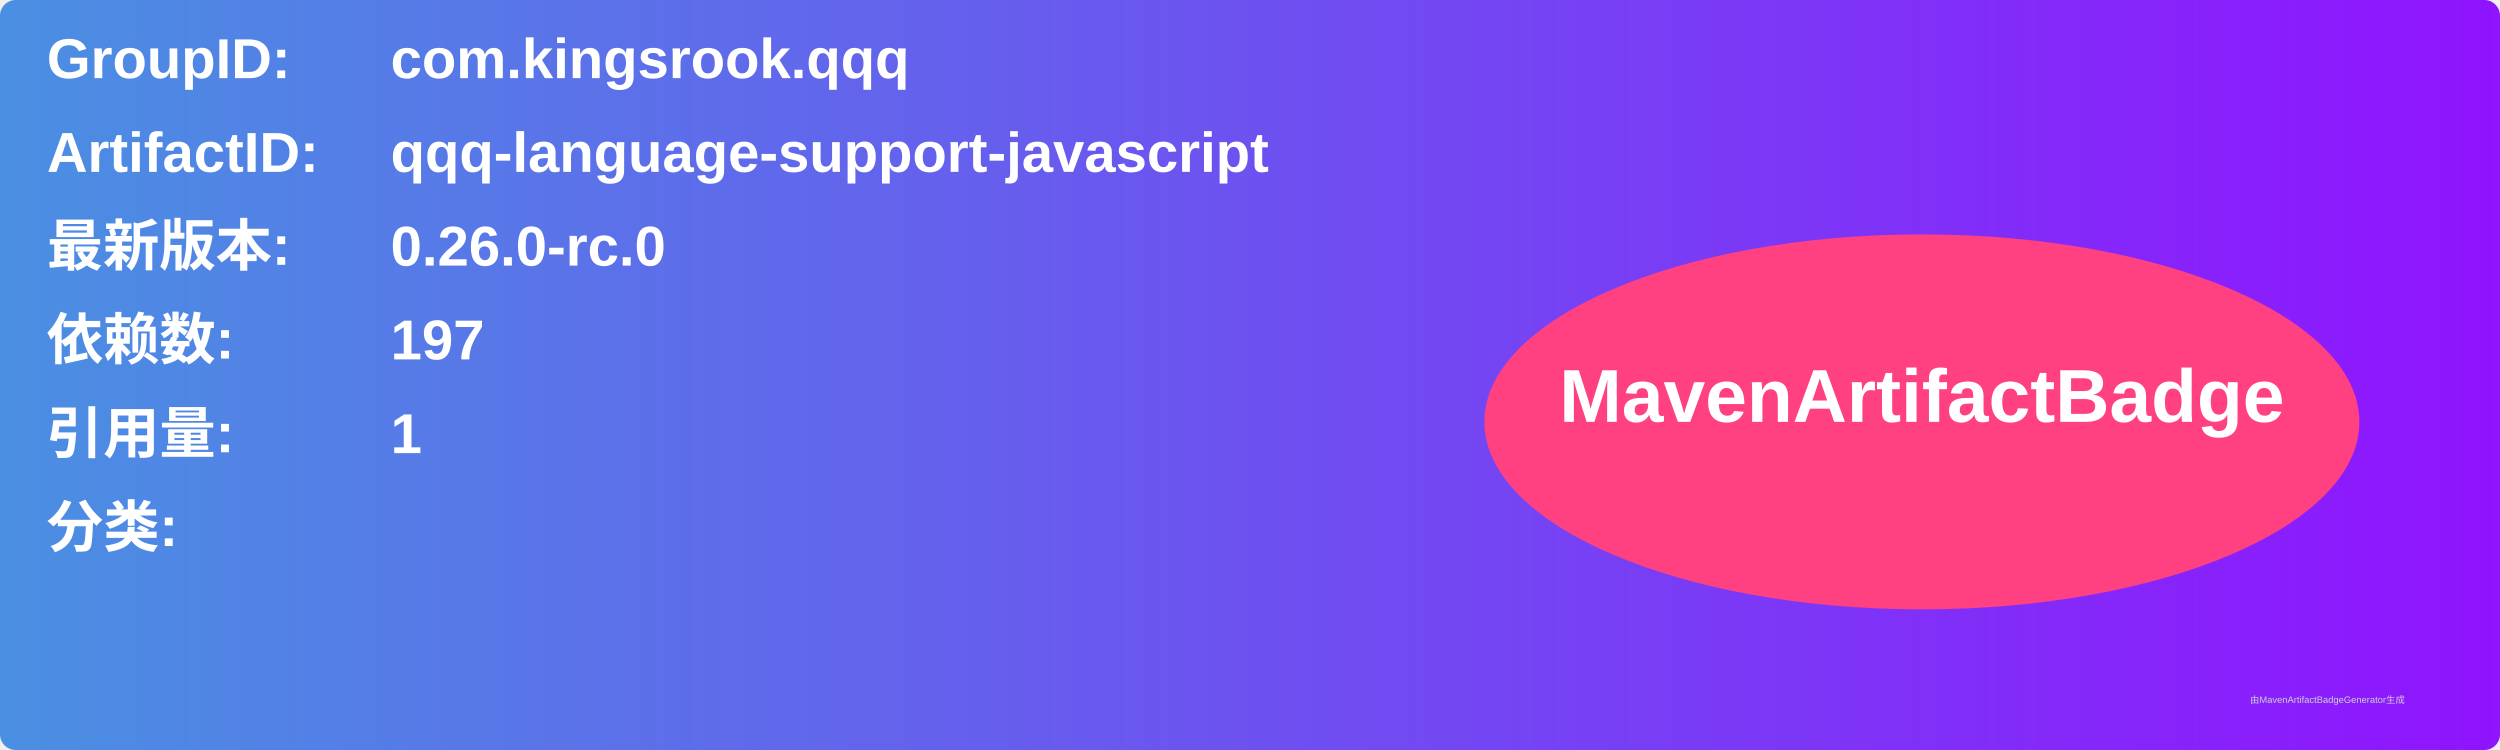
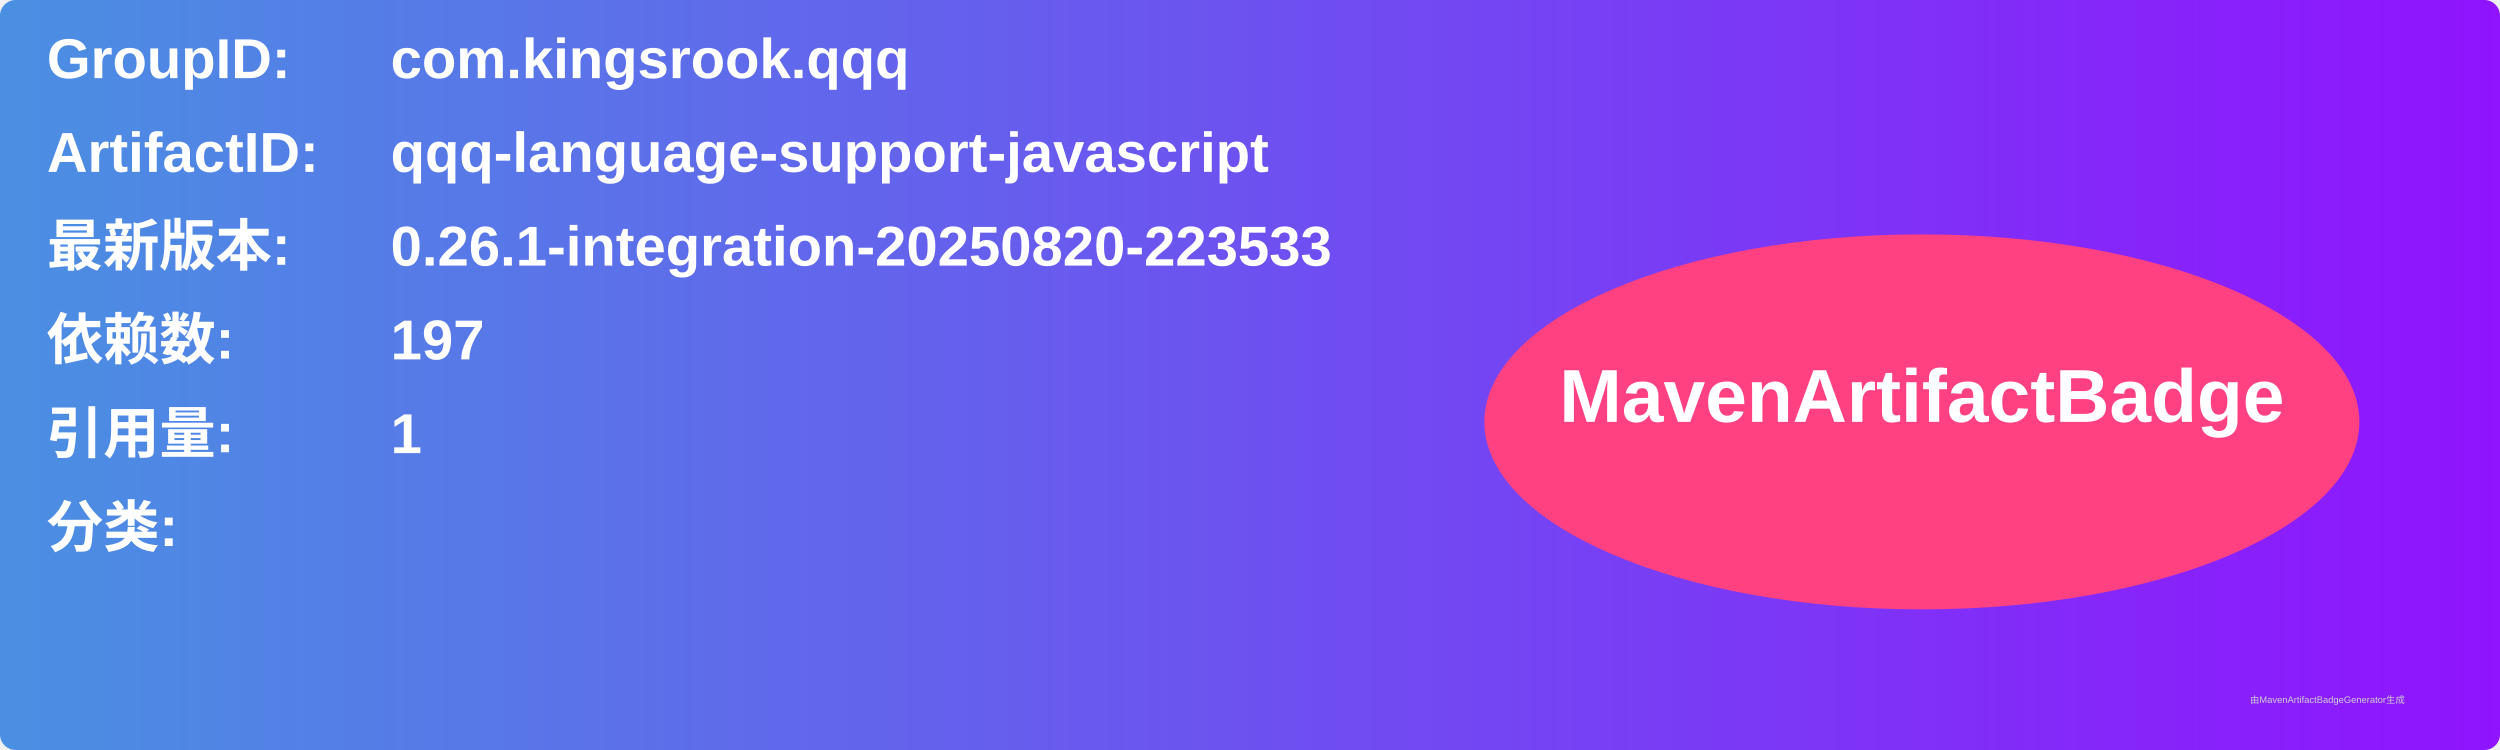
<svg xmlns="http://www.w3.org/2000/svg" width="800" height="240" viewBox="0 0 800 240">
  <linearGradient id="grad" x1="0%" y1="0%" x2="100%" y2="0%">
    <stop offset="0%" stop-color="#4a90e2" />
    <stop offset="100%" stop-color="#9013fe" />
  </linearGradient>
  <rect width="100%" height="100%" rx="5" ry="5" fill="url(#grad)" />
  <g transform="translate(15, 15)">
    <text x="0" y="10" font-family="Arial" font-size="18" fill="white" font-weight="bold" width="260">GroupID:</text>
    <text x="110" y="10" font-family="Arial" font-size="18" fill="white" font-weight="bold" width="460">com.kingsrook.qqq</text>
    <text x="0" y="40" font-family="Arial" font-size="18" fill="white" font-weight="bold" width="260">ArtifactID:</text>
    <text x="110" y="40" font-family="Arial" font-size="18" fill="white" font-weight="bold" width="460">qqq-language-support-javascript</text>
    <text x="0" y="70" font-family="Arial" font-size="18" fill="white" font-weight="bold">最新版本:</text>
    <text x="110" y="70" font-family="Arial" font-size="18" fill="white" font-weight="bold">
-       <tspan font-weight="bold">0.26.0-rc.0</tspan>
+       <tspan font-weight="bold">0.26.1-integration-20250820-223533</tspan>
    </text>
    <text x="0" y="100" font-family="Arial" font-size="18" fill="white" font-weight="bold">依赖数: </text>
    <text x="110" y="100" font-family="Arial" font-size="18" fill="white">
      <tspan font-weight="bold">197</tspan>
    </text>
    <text x="0" y="130" font-family="Arial" font-size="18" fill="white" font-weight="bold">引用量: </text>
    <text x="110" y="130" font-family="Arial" font-size="18" fill="white">
      <tspan font-weight="bold">1</tspan>
    </text>
    <text x="0" y="160" font-family="Arial" font-size="18" fill="white" font-weight="bold">分类:</text>
    <text x="10" y="190" font-family="Arial" font-size="10" fill="white">
      <tspan font-weight="bold" />
    </text>
    <ellipse cx="600" cy="120" rx="140" ry="60" fill="#ff4081" />
    <text x="600" y="120" text-anchor="middle" font-family="Arial" font-size="24" fill="white" font-weight="bold">MavenArtifactBadge</text>
  </g>
  <text x="720" y="225" font-family="Arial" font-size="3" fill="#d0d0d0">由MavenArtifactBadgeGenerator生成</text>
</svg>
